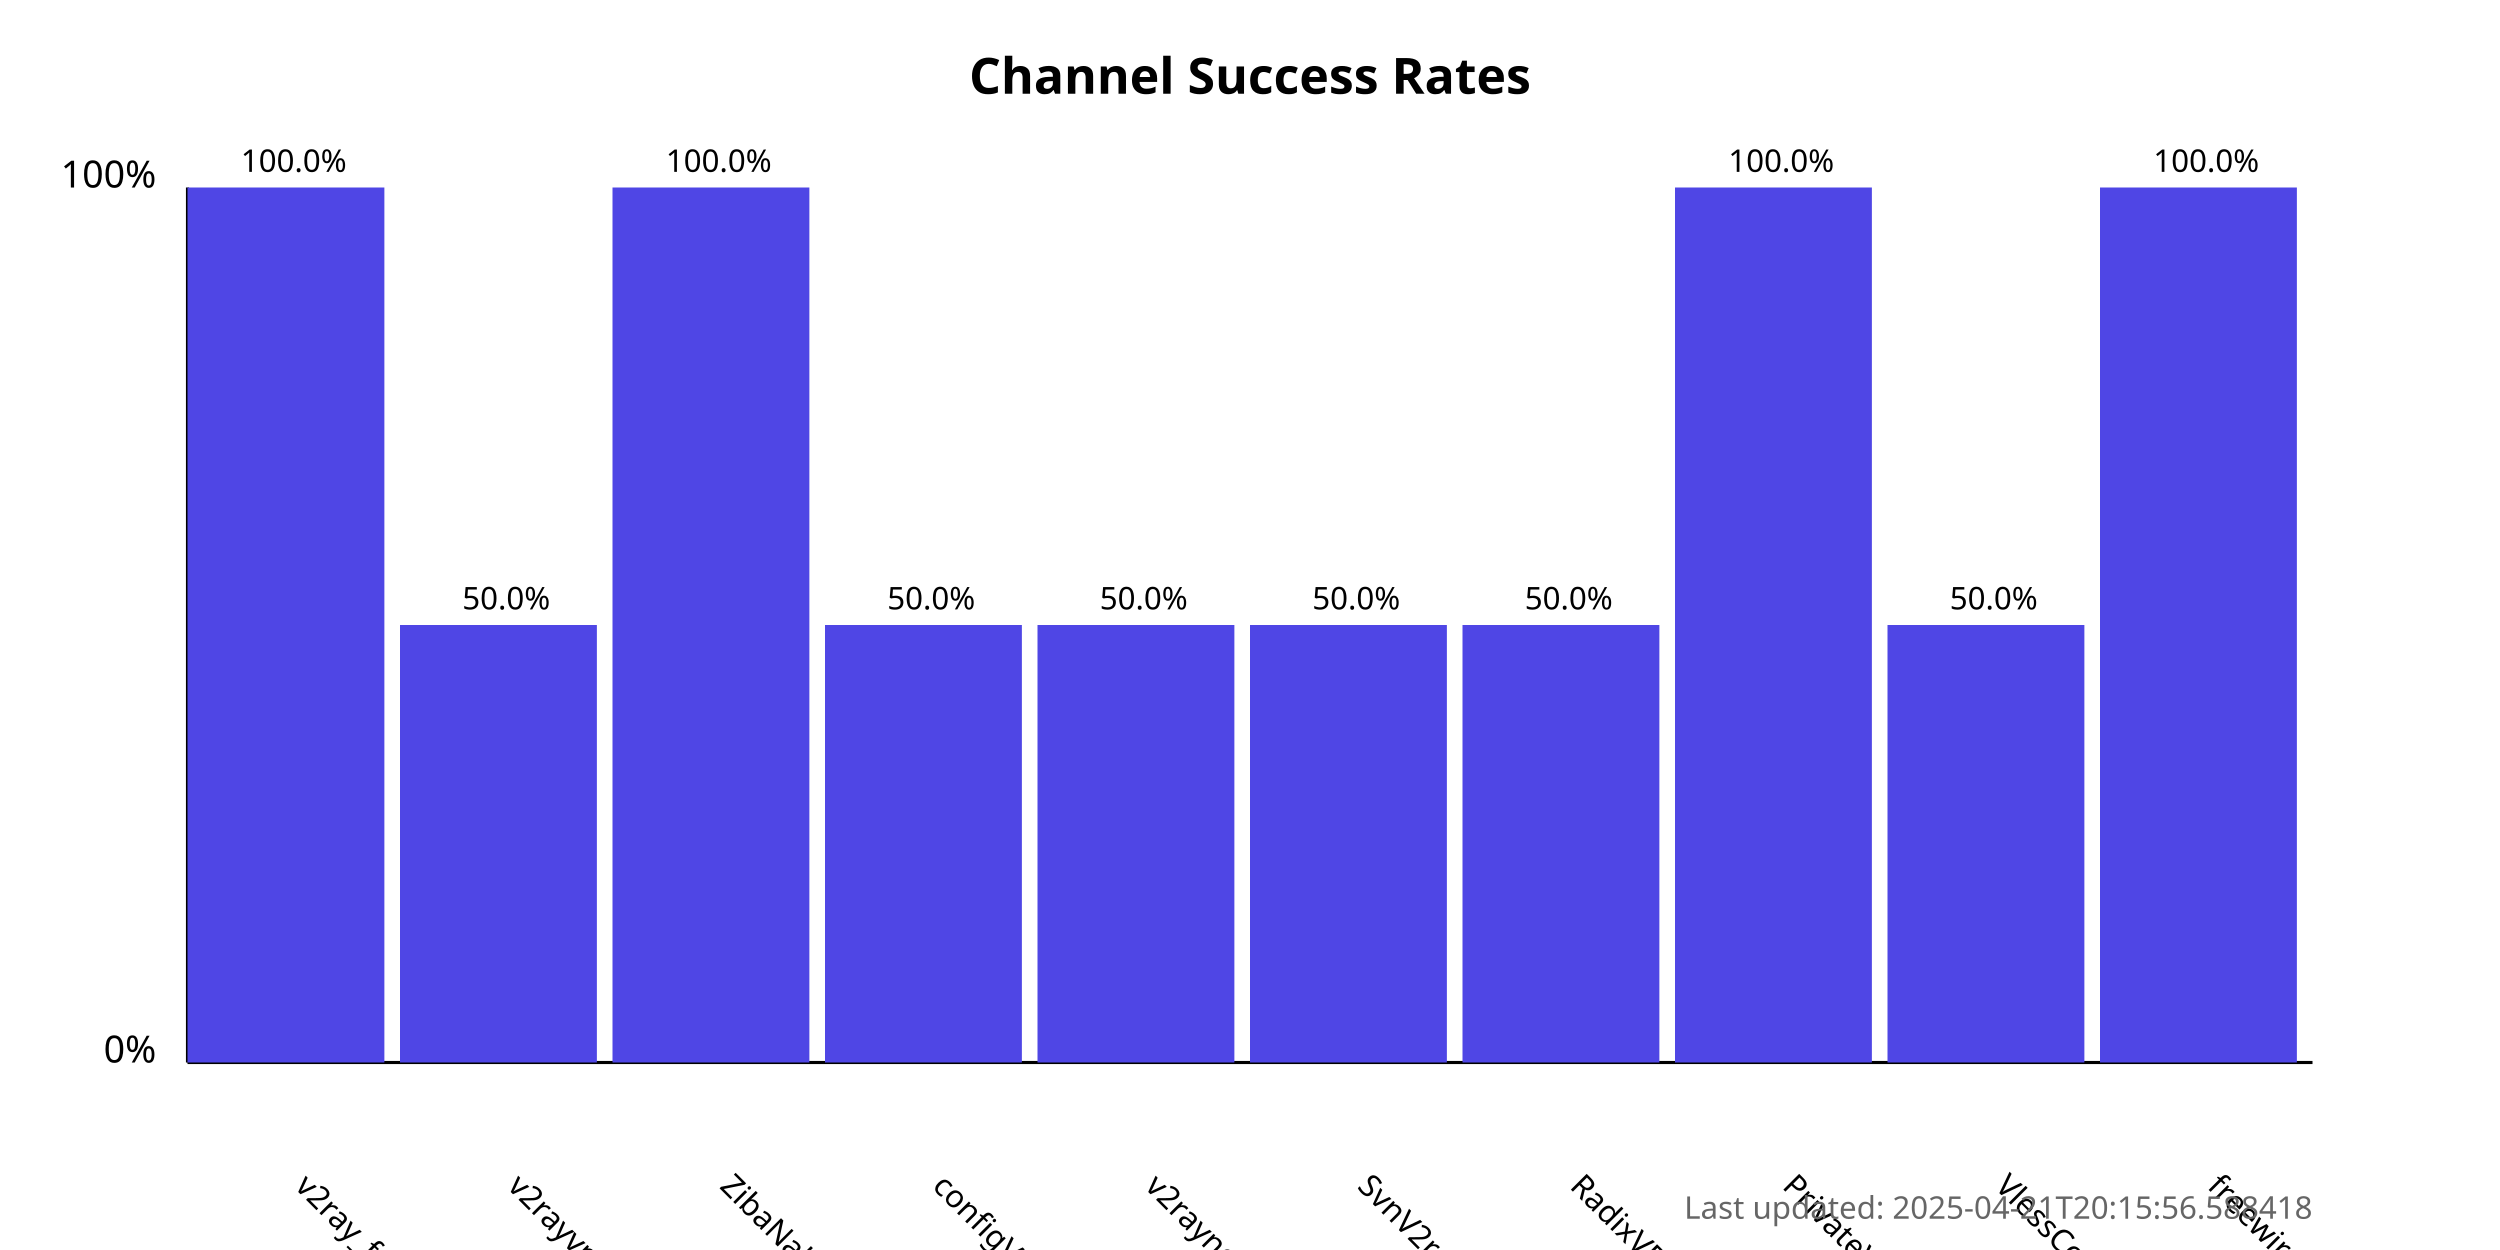
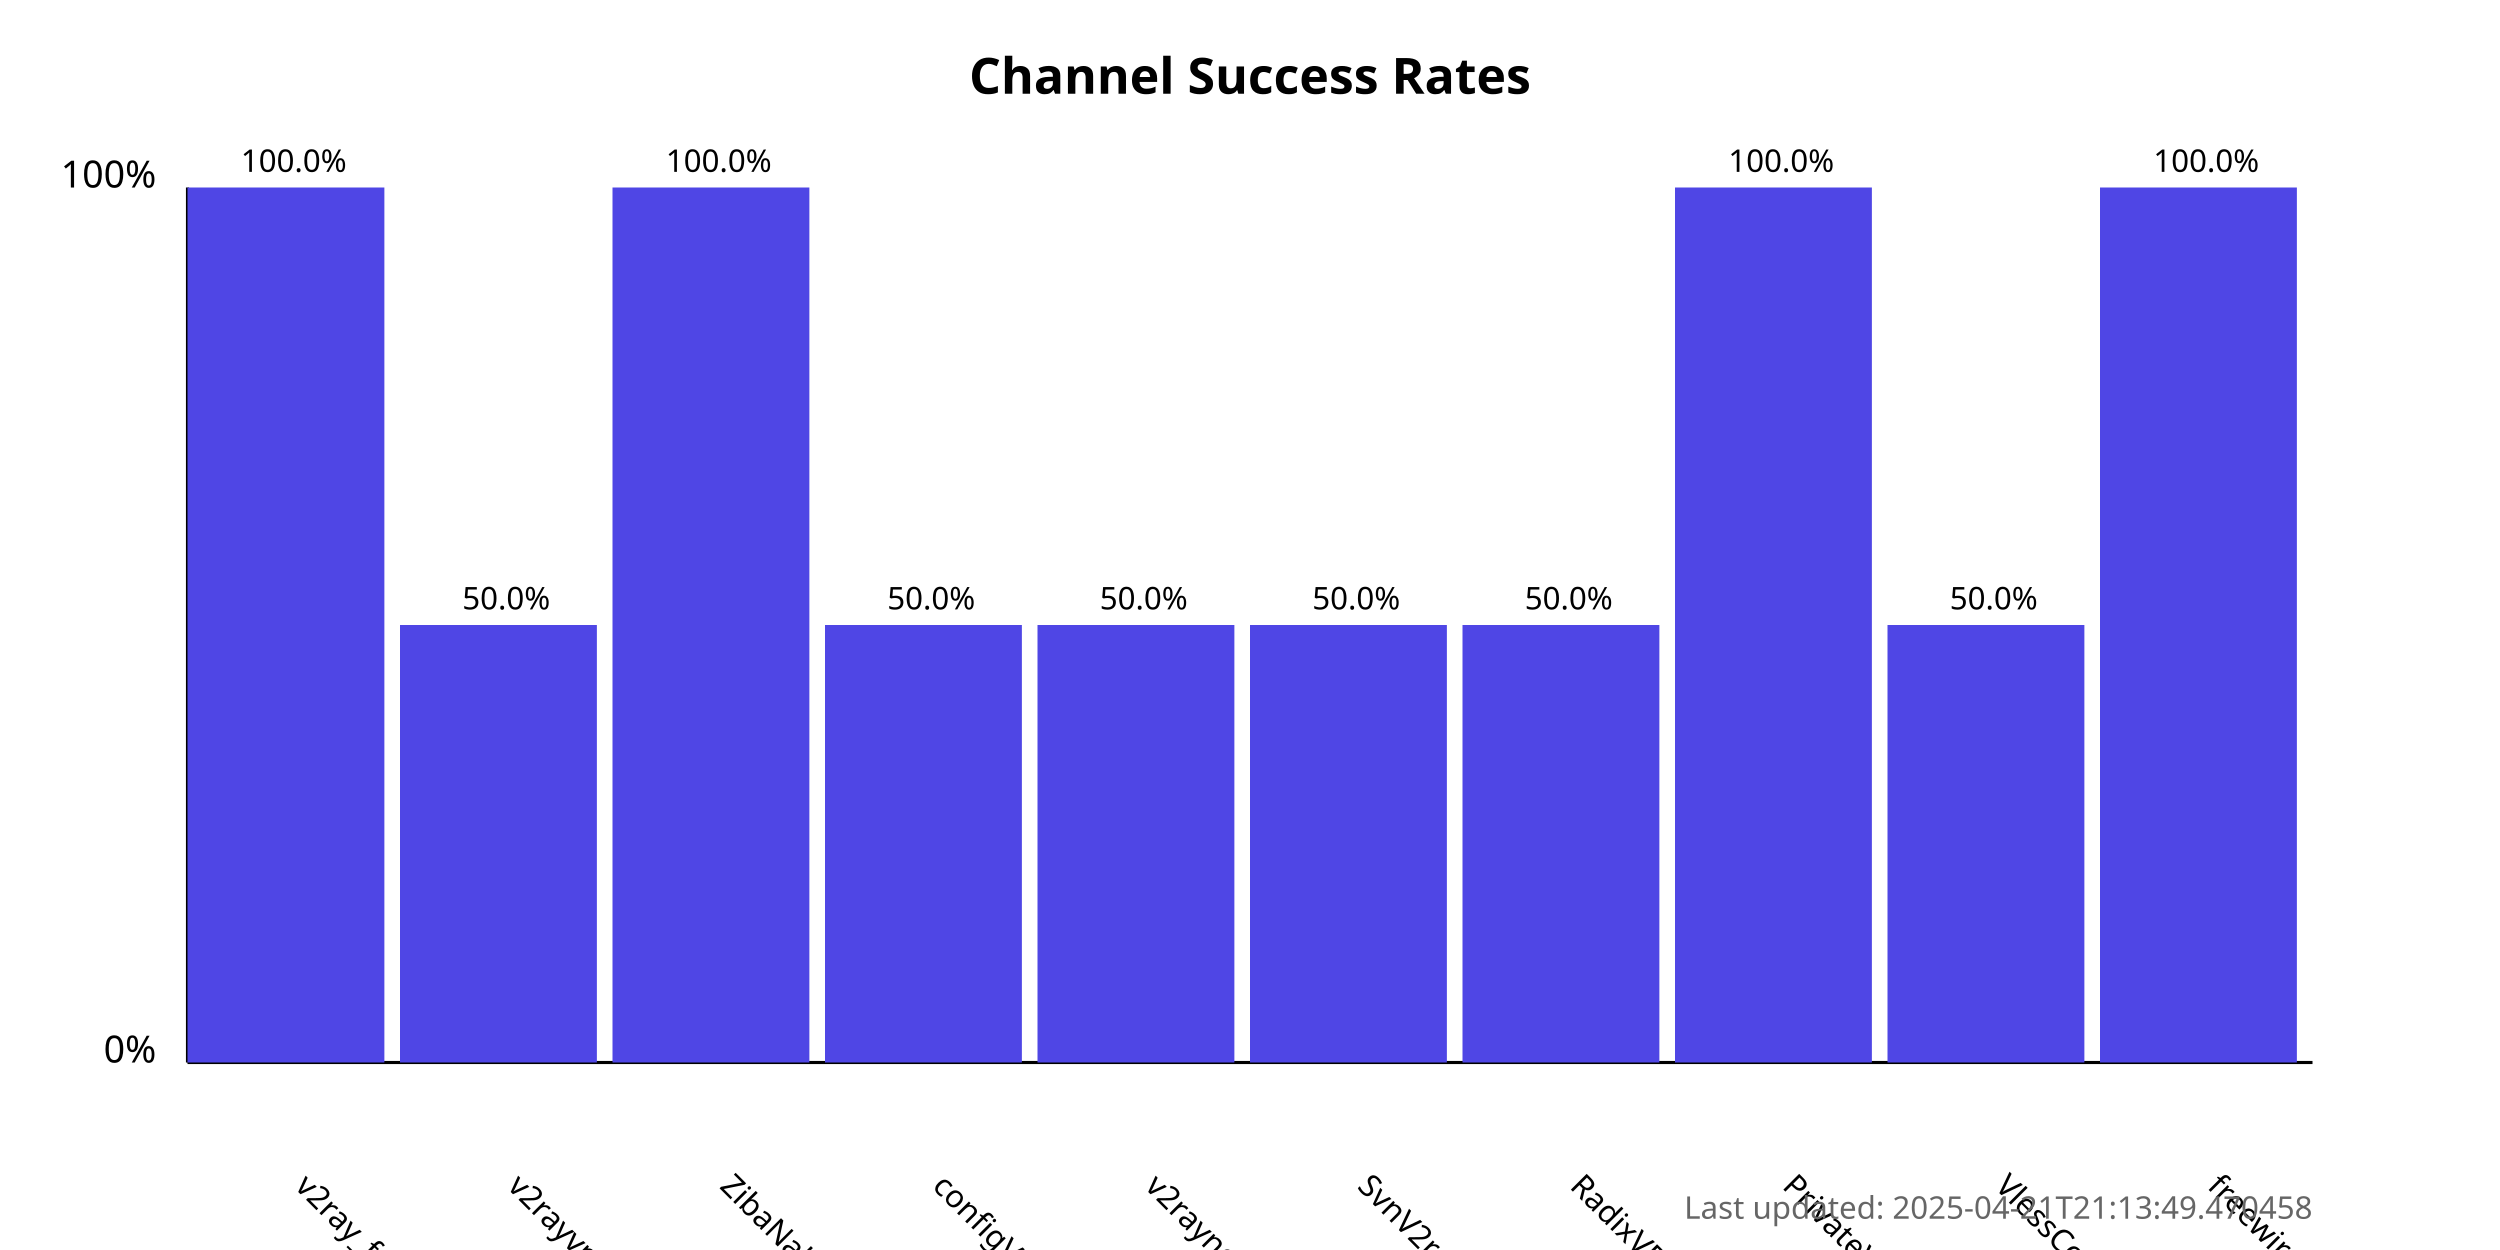
<svg xmlns="http://www.w3.org/2000/svg" width="800" height="400">
  <style>
            .chart-title { font: bold 16px sans-serif; }
            .axis-label { font: 12px sans-serif; }
            .tick-label { font: 10px sans-serif; }
            .bar { fill: #4f46e5; }
            .bar:hover { fill: #6366f1; }
            .timestamp { font: 10px sans-serif; fill: #666; }
        </style>
  <text x="400.0" y="30" text-anchor="middle" class="chart-title">
            Channel Success Rates
        </text>
  <line x1="60" y1="340" x2="60" y2="60" stroke="black" stroke-width="1" />
  <line x1="60" y1="340" x2="740" y2="340" stroke="black" stroke-width="1" />
  <text x="50" y="340" text-anchor="end" class="axis-label">0%</text>
  <text x="50" y="60" text-anchor="end" class="axis-label">100%</text>
  <g>
    <rect x="60" y="60.0" width="63.0" height="280.0" class="bar" />
    <text x="94.0" y="380" transform="rotate(45, 94.0, 380)" text-anchor="start" class="tick-label">
                v2ray_free_conf
            </text>
    <text x="94.0" y="55.0" text-anchor="middle" class="tick-label">
                100.0%
            </text>
  </g>
  <g>
    <rect x="128.0" y="200.0" width="63.0" height="140.0" class="bar" />
    <text x="162.0" y="380" transform="rotate(45, 162.0, 380)" text-anchor="start" class="tick-label">
                v2rayvpno
            </text>
    <text x="162.0" y="195.0" text-anchor="middle" class="tick-label">
                50.0%
            </text>
  </g>
  <g>
    <rect x="196.0" y="60.0" width="63.0" height="280.0" class="bar" />
    <text x="230.0" y="380" transform="rotate(45, 230.0, 380)" text-anchor="start" class="tick-label">
                ZibaNabz
            </text>
    <text x="230.0" y="55.0" text-anchor="middle" class="tick-label">
                100.0%
            </text>
  </g>
  <g>
    <rect x="264.0" y="200.0" width="63.0" height="140.0" class="bar" />
    <text x="298.0" y="380" transform="rotate(45, 298.0, 380)" text-anchor="start" class="tick-label">
                configV2rayForFree
            </text>
    <text x="298.0" y="195.0" text-anchor="middle" class="tick-label">
                50.0%
            </text>
  </g>
  <g>
    <rect x="332.0" y="200.0" width="63.0" height="140.0" class="bar" />
    <text x="366.0" y="380" transform="rotate(45, 366.0, 380)" text-anchor="start" class="tick-label">
                v2rayngvpn
            </text>
    <text x="366.0" y="195.0" text-anchor="middle" class="tick-label">
                50.0%
            </text>
  </g>
  <g>
    <rect x="400.0" y="200.0" width="63.0" height="140.0" class="bar" />
    <text x="434.0" y="380" transform="rotate(45, 434.0, 380)" text-anchor="start" class="tick-label">
                SvnV2ray
            </text>
    <text x="434.0" y="195.0" text-anchor="middle" class="tick-label">
                50.0%
            </text>
  </g>
  <g>
    <rect x="468.0" y="200.0" width="63.0" height="140.0" class="bar" />
    <text x="502.0" y="380" transform="rotate(45, 502.0, 380)" text-anchor="start" class="tick-label">
                RadixVPN
            </text>
    <text x="502.0" y="195.0" text-anchor="middle" class="tick-label">
                50.0%
            </text>
  </g>
  <g>
    <rect x="536.0" y="60.0" width="63.0" height="280.0" class="bar" />
    <text x="570.0" y="380" transform="rotate(45, 570.0, 380)" text-anchor="start" class="tick-label">
                PrivateVPNs
            </text>
    <text x="570.0" y="55.0" text-anchor="middle" class="tick-label">
                100.0%
            </text>
  </g>
  <g>
    <rect x="604.0" y="200.0" width="63.0" height="140.0" class="bar" />
    <text x="638.0" y="380" transform="rotate(45, 638.0, 380)" text-anchor="start" class="tick-label">
                VlessConfig
            </text>
    <text x="638.0" y="195.0" text-anchor="middle" class="tick-label">
                50.0%
            </text>
  </g>
  <g>
    <rect x="672.0" y="60.0" width="63.0" height="280.0" class="bar" />
    <text x="706.0" y="380" transform="rotate(45, 706.0, 380)" text-anchor="start" class="tick-label">
                freewireguard
            </text>
    <text x="706.0" y="55.0" text-anchor="middle" class="tick-label">
                100.0%
            </text>
  </g>
  <text x="740" y="390" text-anchor="end" class="timestamp">
-             Last updated: 2025-04-21T20:15:56.588418
+             Last updated: 2025-04-21T21:13:49.470458
        </text>
</svg>
